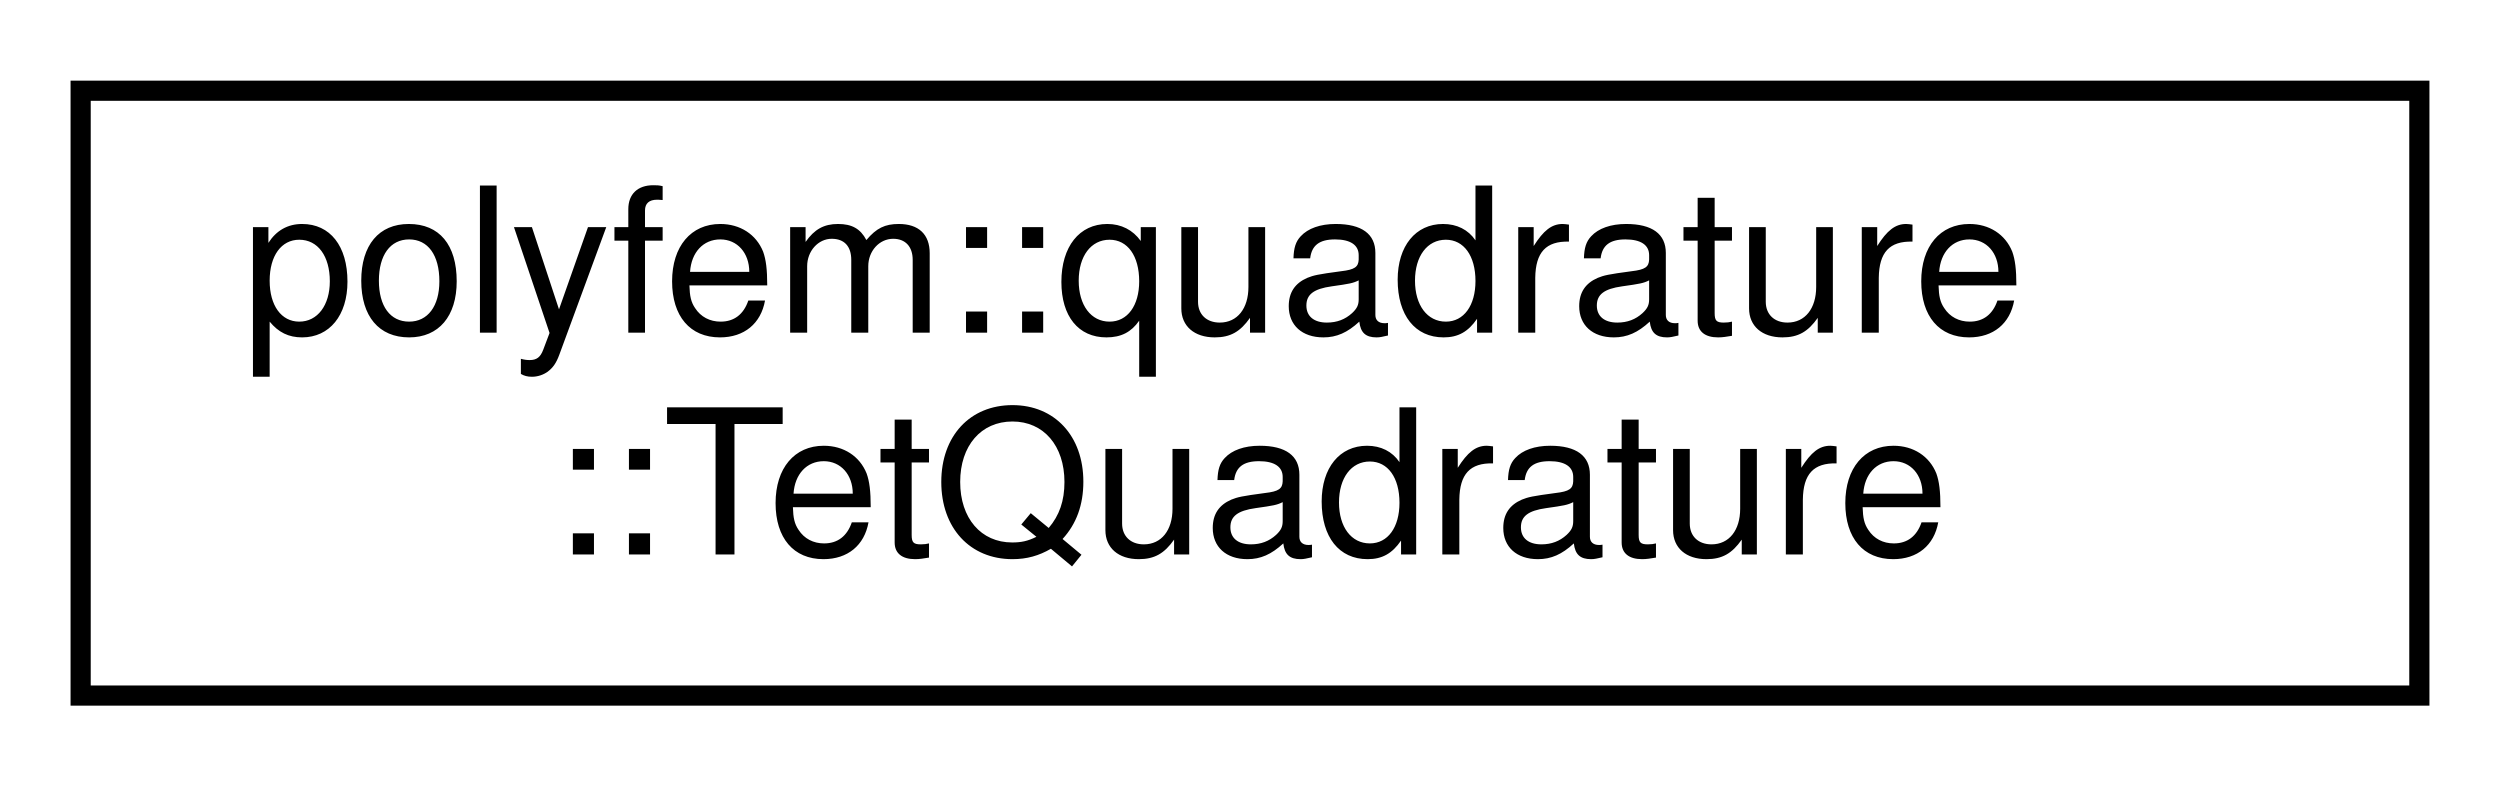
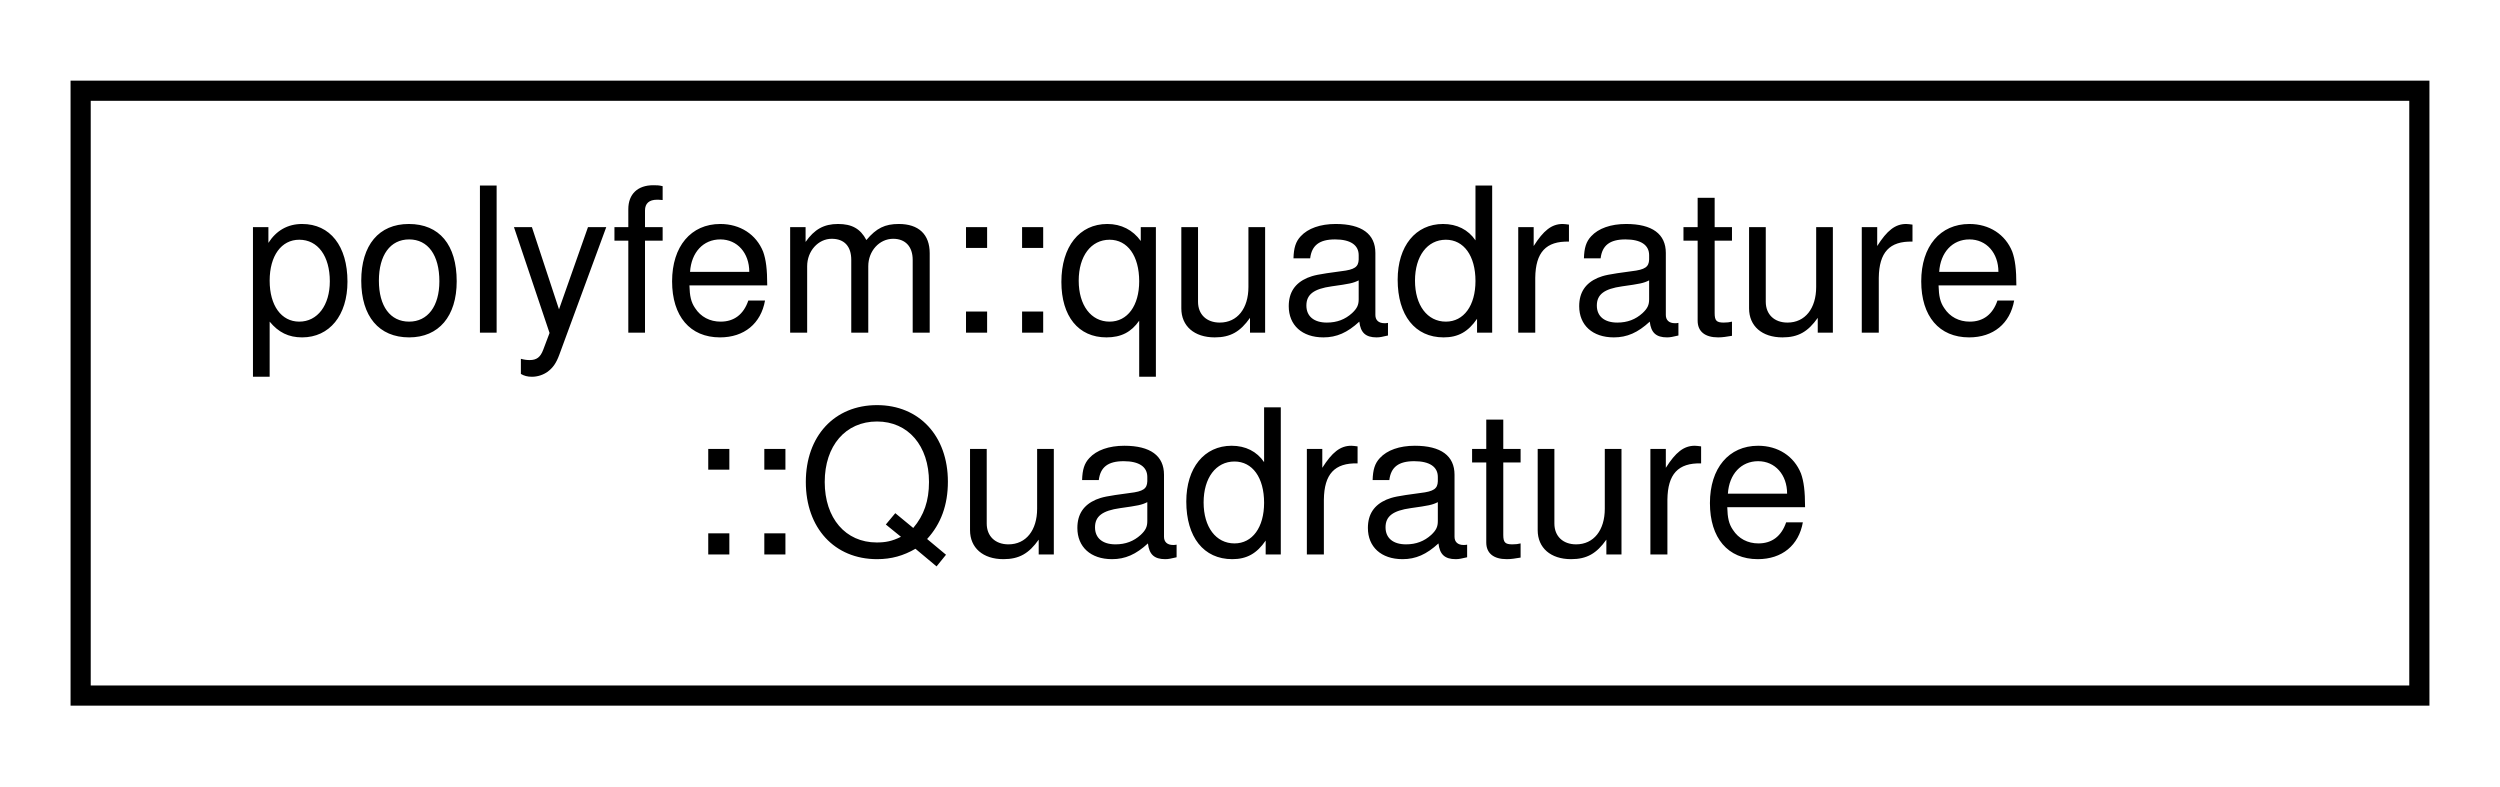
<svg xmlns="http://www.w3.org/2000/svg" xmlns:xlink="http://www.w3.org/1999/xlink" width="124pt" height="39pt" viewBox="0.00 0.00 124.00 39.00">
  <g id="graph0" class="graph" transform="scale(1 1) rotate(0) translate(4 35)">
    <g id="node1" class="node">
      <g id="a_node1">
-         <a xlink:href="classpolyfem_1_1quadrature_1_1_tet_quadrature.html" target="_top" xlink:title=" ">
+         <a xlink:href="classpolyfem_1_1quadrature_1_1_quadrature.html" target="_top" xlink:title=" ">
          <polygon fill="none" stroke="black" points="0,-0.5 0,-30.5 116,-30.5 116,-0.5 0,-0.5" />
          <text text-anchor="start" x="8" y="-18.5" font-family="Helvetica,sans-Serif" font-size="10.00">polyfem::quadrature</text>
-           <text text-anchor="middle" x="58" y="-7.5" font-family="Helvetica,sans-Serif" font-size="10.00">::TetQuadrature</text>
+           <text text-anchor="middle" x="58" y="-7.5" font-family="Helvetica,sans-Serif" font-size="10.00">::Quadrature</text>
        </a>
      </g>
    </g>
  </g>
</svg>
